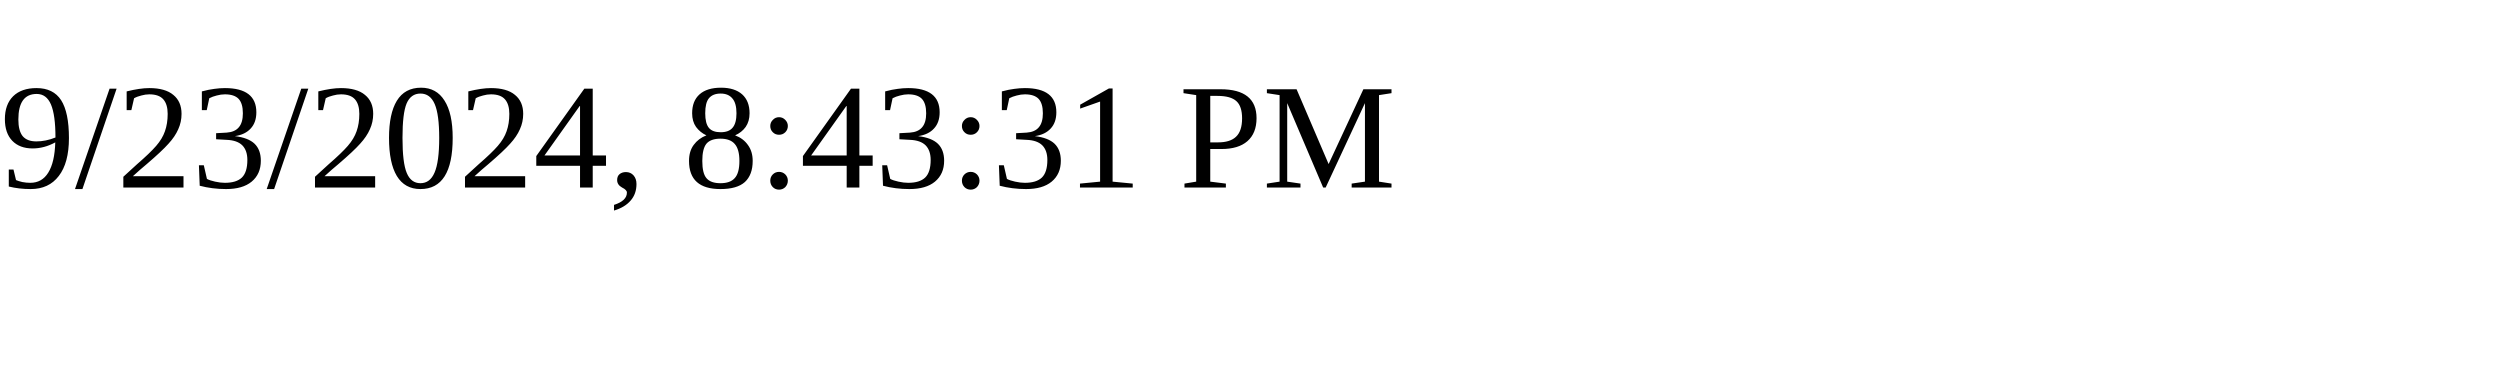
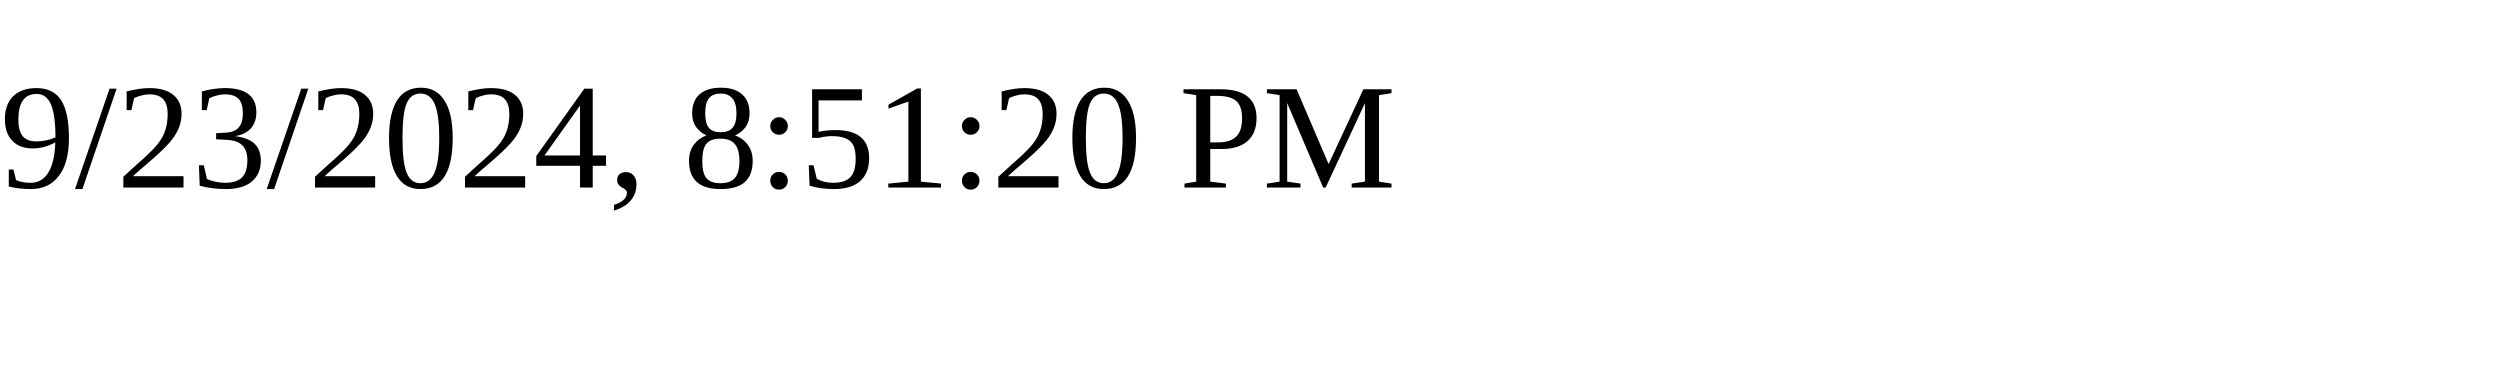
<svg xmlns="http://www.w3.org/2000/svg" height="30" width="200">
-   <text x="0" y="15">9/23/2024, 8:43:31 PM</text>
+   <text x="0" y="15">9/23/2024, 8:51:20 PM</text>
</svg>
